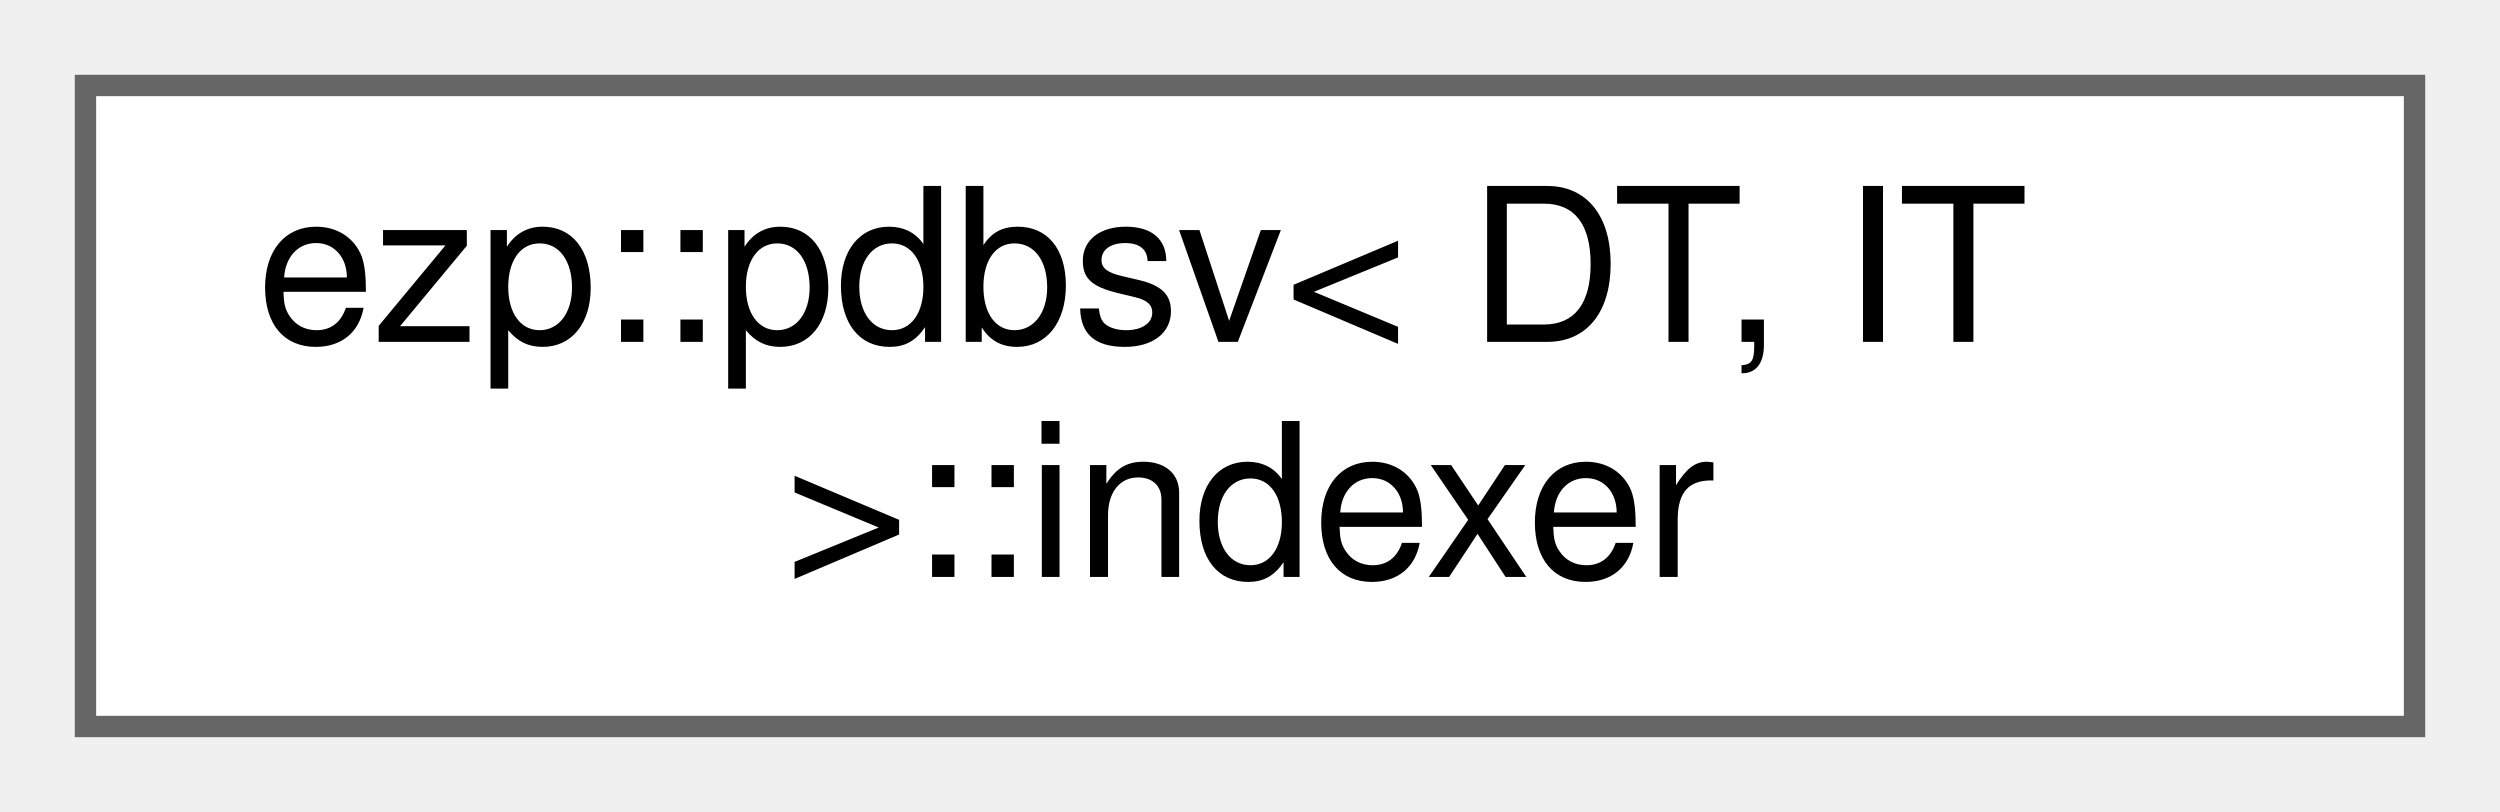
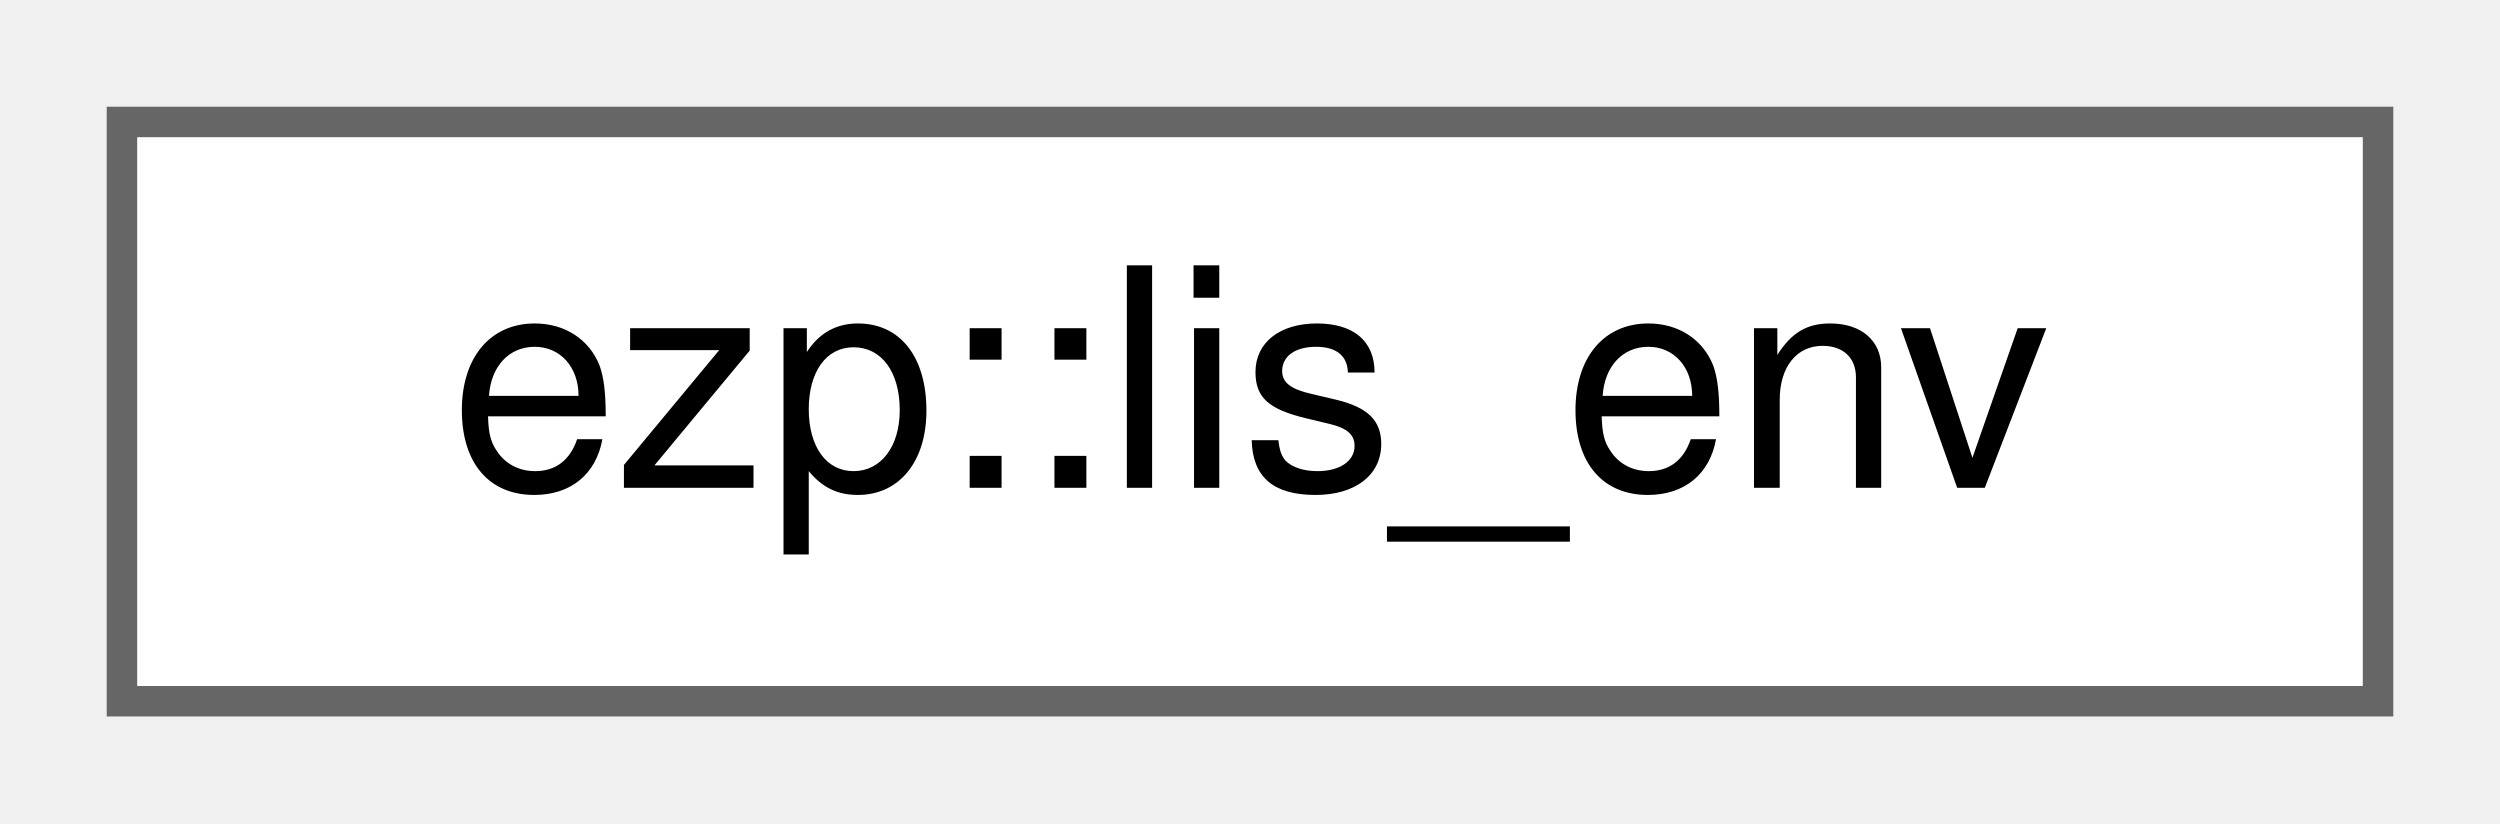
- <svg xmlns="http://www.w3.org/2000/svg" xmlns:xlink="http://www.w3.org/1999/xlink" width="117pt" height="38pt" viewBox="0.00 0.00 117.00 38.00">
-   <g id="graph0" class="graph" transform="scale(1 1) rotate(0) translate(4 34)">
+ <svg xmlns="http://www.w3.org/2000/svg" xmlns:xlink="http://www.w3.org/1999/xlink" width="82pt" height="27pt" viewBox="0.00 0.00 82.00 27.00">
+   <g id="graph0" class="graph" transform="scale(1 1) rotate(0) translate(4 23)">
    <g id="Node000000" class="node">
      <g id="a_Node000000">
-         <a xlink:href="d1/ddf/classezp_1_1pdbsv_1_1indexer.html" target="_top" xlink:title=" ">
-           <polygon fill="white" stroke="#666666" points="109,-30 0,-30 0,0 109,0 109,-30" />
-           <text text-anchor="start" x="8" y="-18" font-family="Helvetica,sans-Serif" font-size="10.00">ezp::pdbsv&lt; DT, IT</text>
-           <text text-anchor="middle" x="54.5" y="-7" font-family="Helvetica,sans-Serif" font-size="10.00"> &gt;::indexer</text>
+         <a xlink:href="d0/de2/structezp_1_1lis__env.html" target="_top" xlink:title=" ">
+           <polygon fill="white" stroke="#666666" points="74,-19 0,-19 0,0 74,0 74,-19" />
+           <text text-anchor="middle" x="37" y="-7" font-family="Helvetica,sans-Serif" font-size="10.00">ezp::lis_env</text>
        </a>
      </g>
    </g>
  </g>
</svg>
